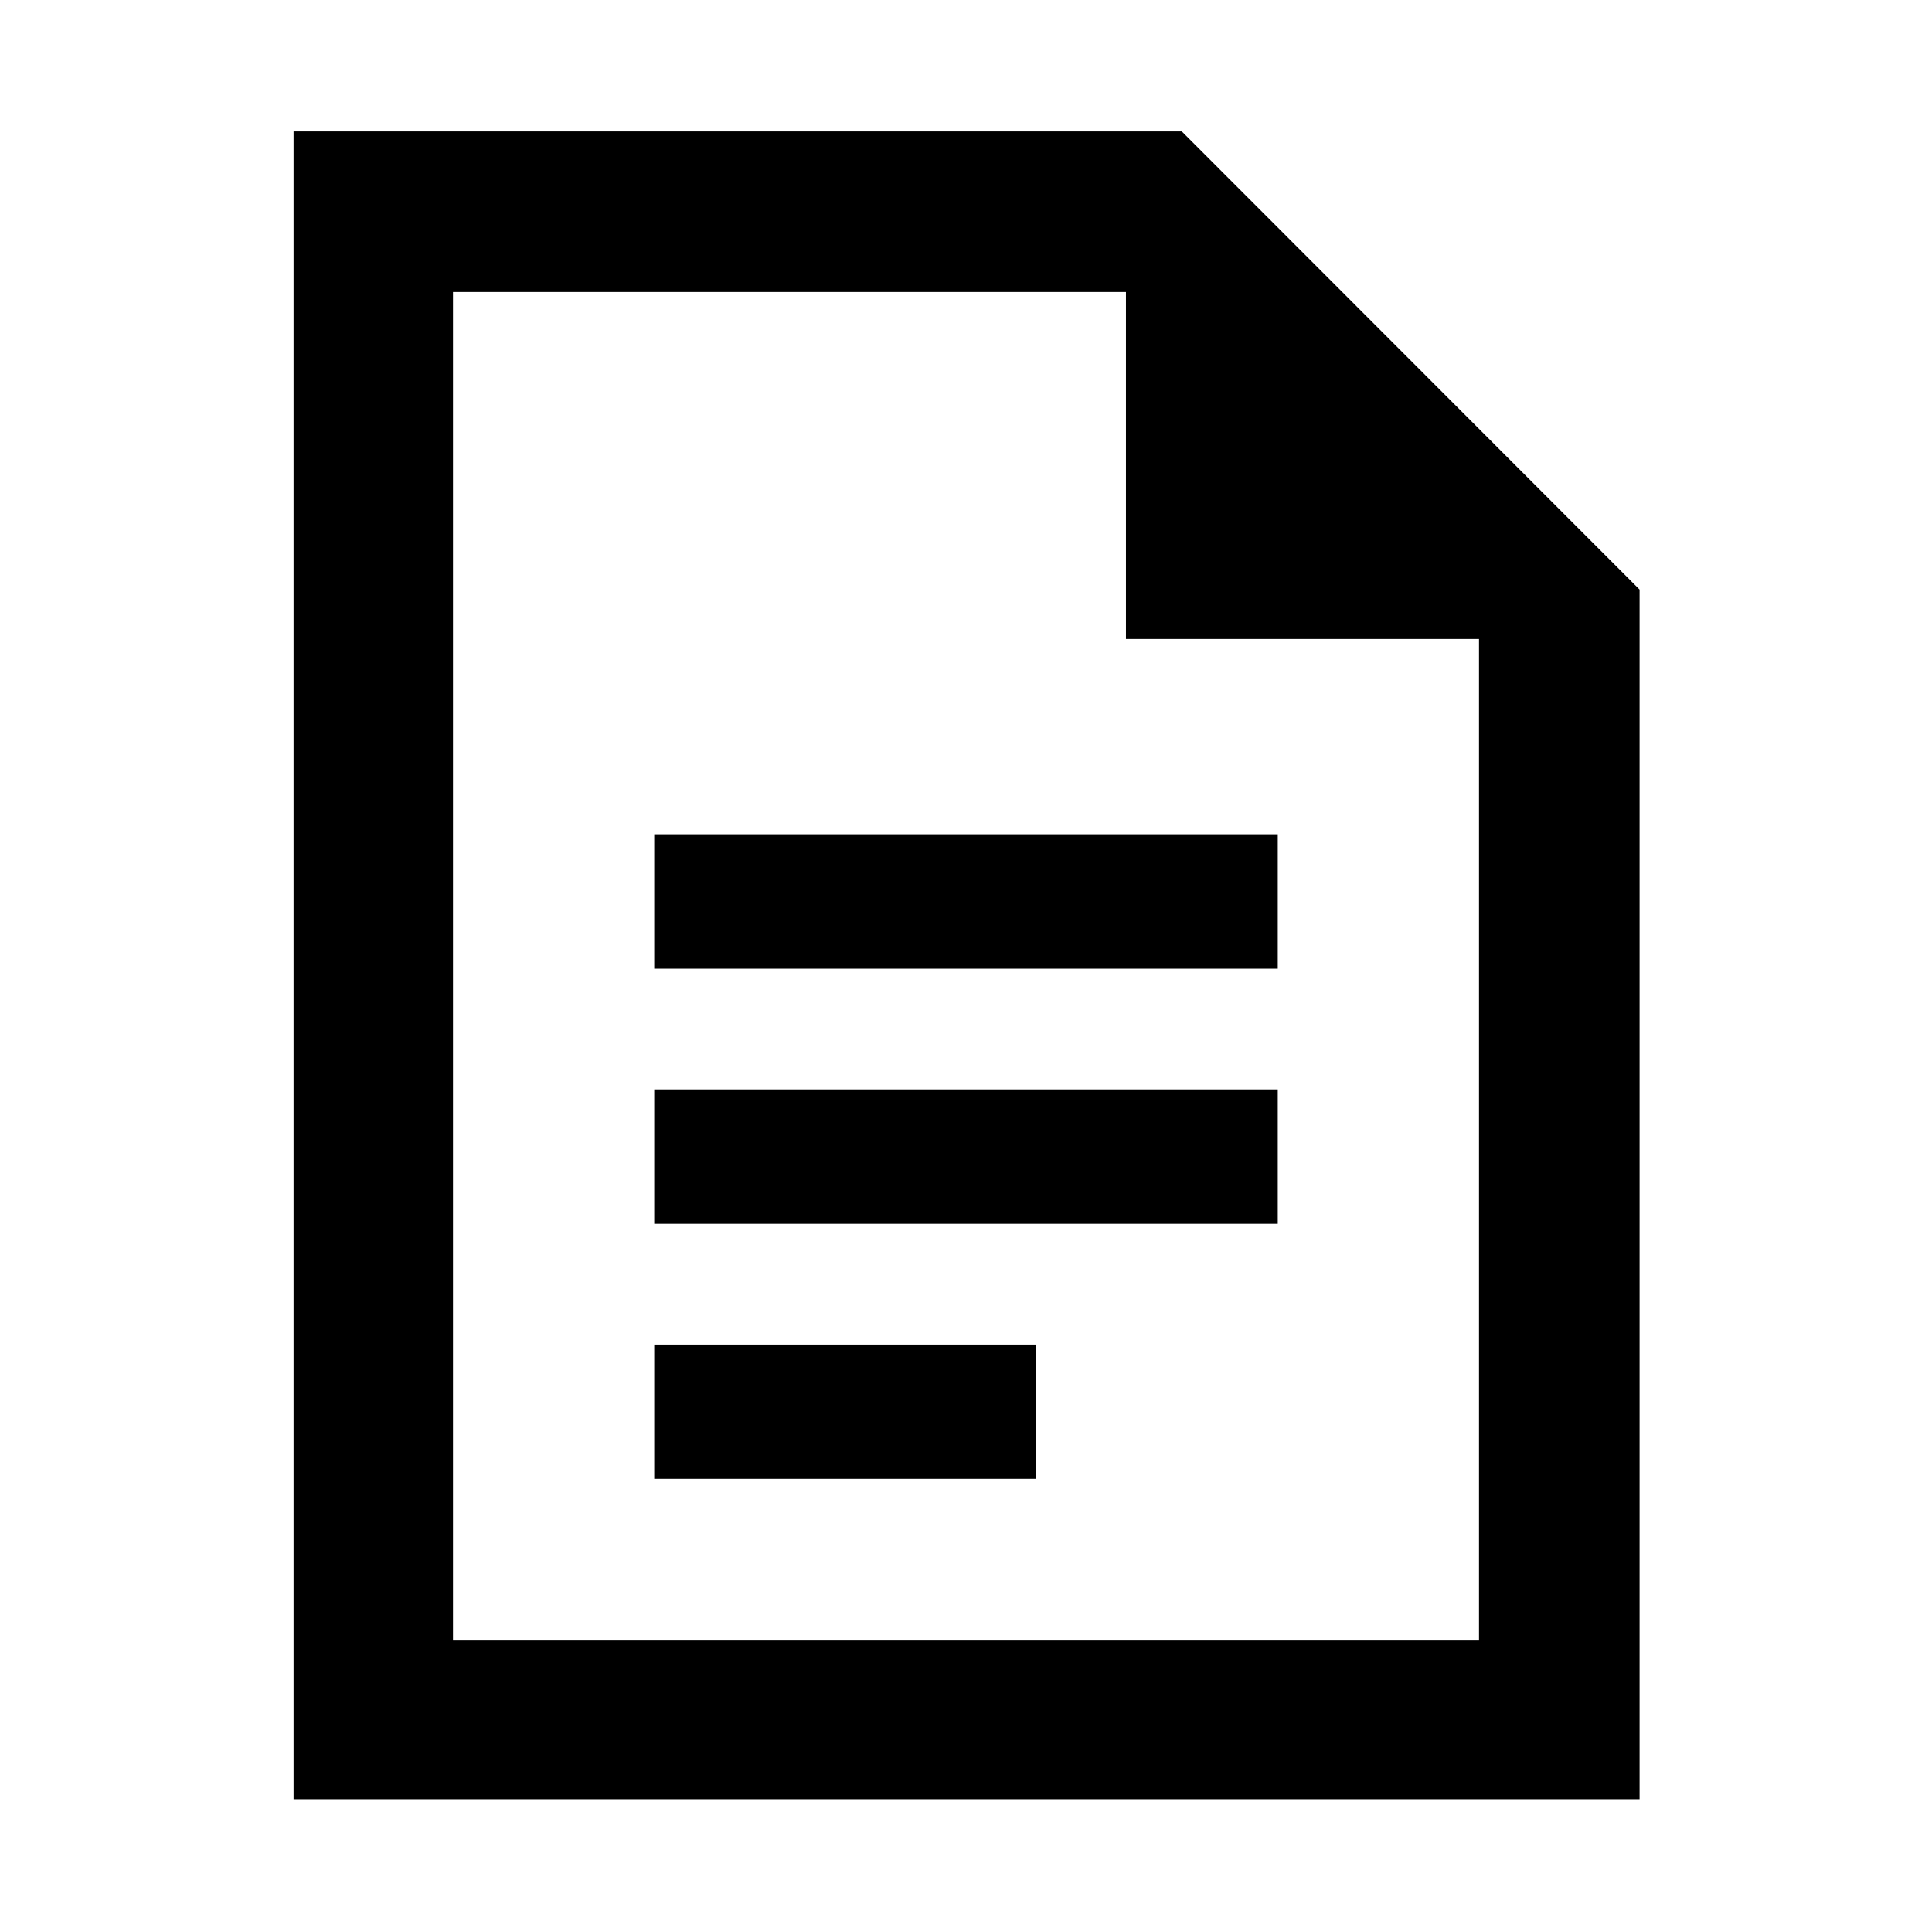
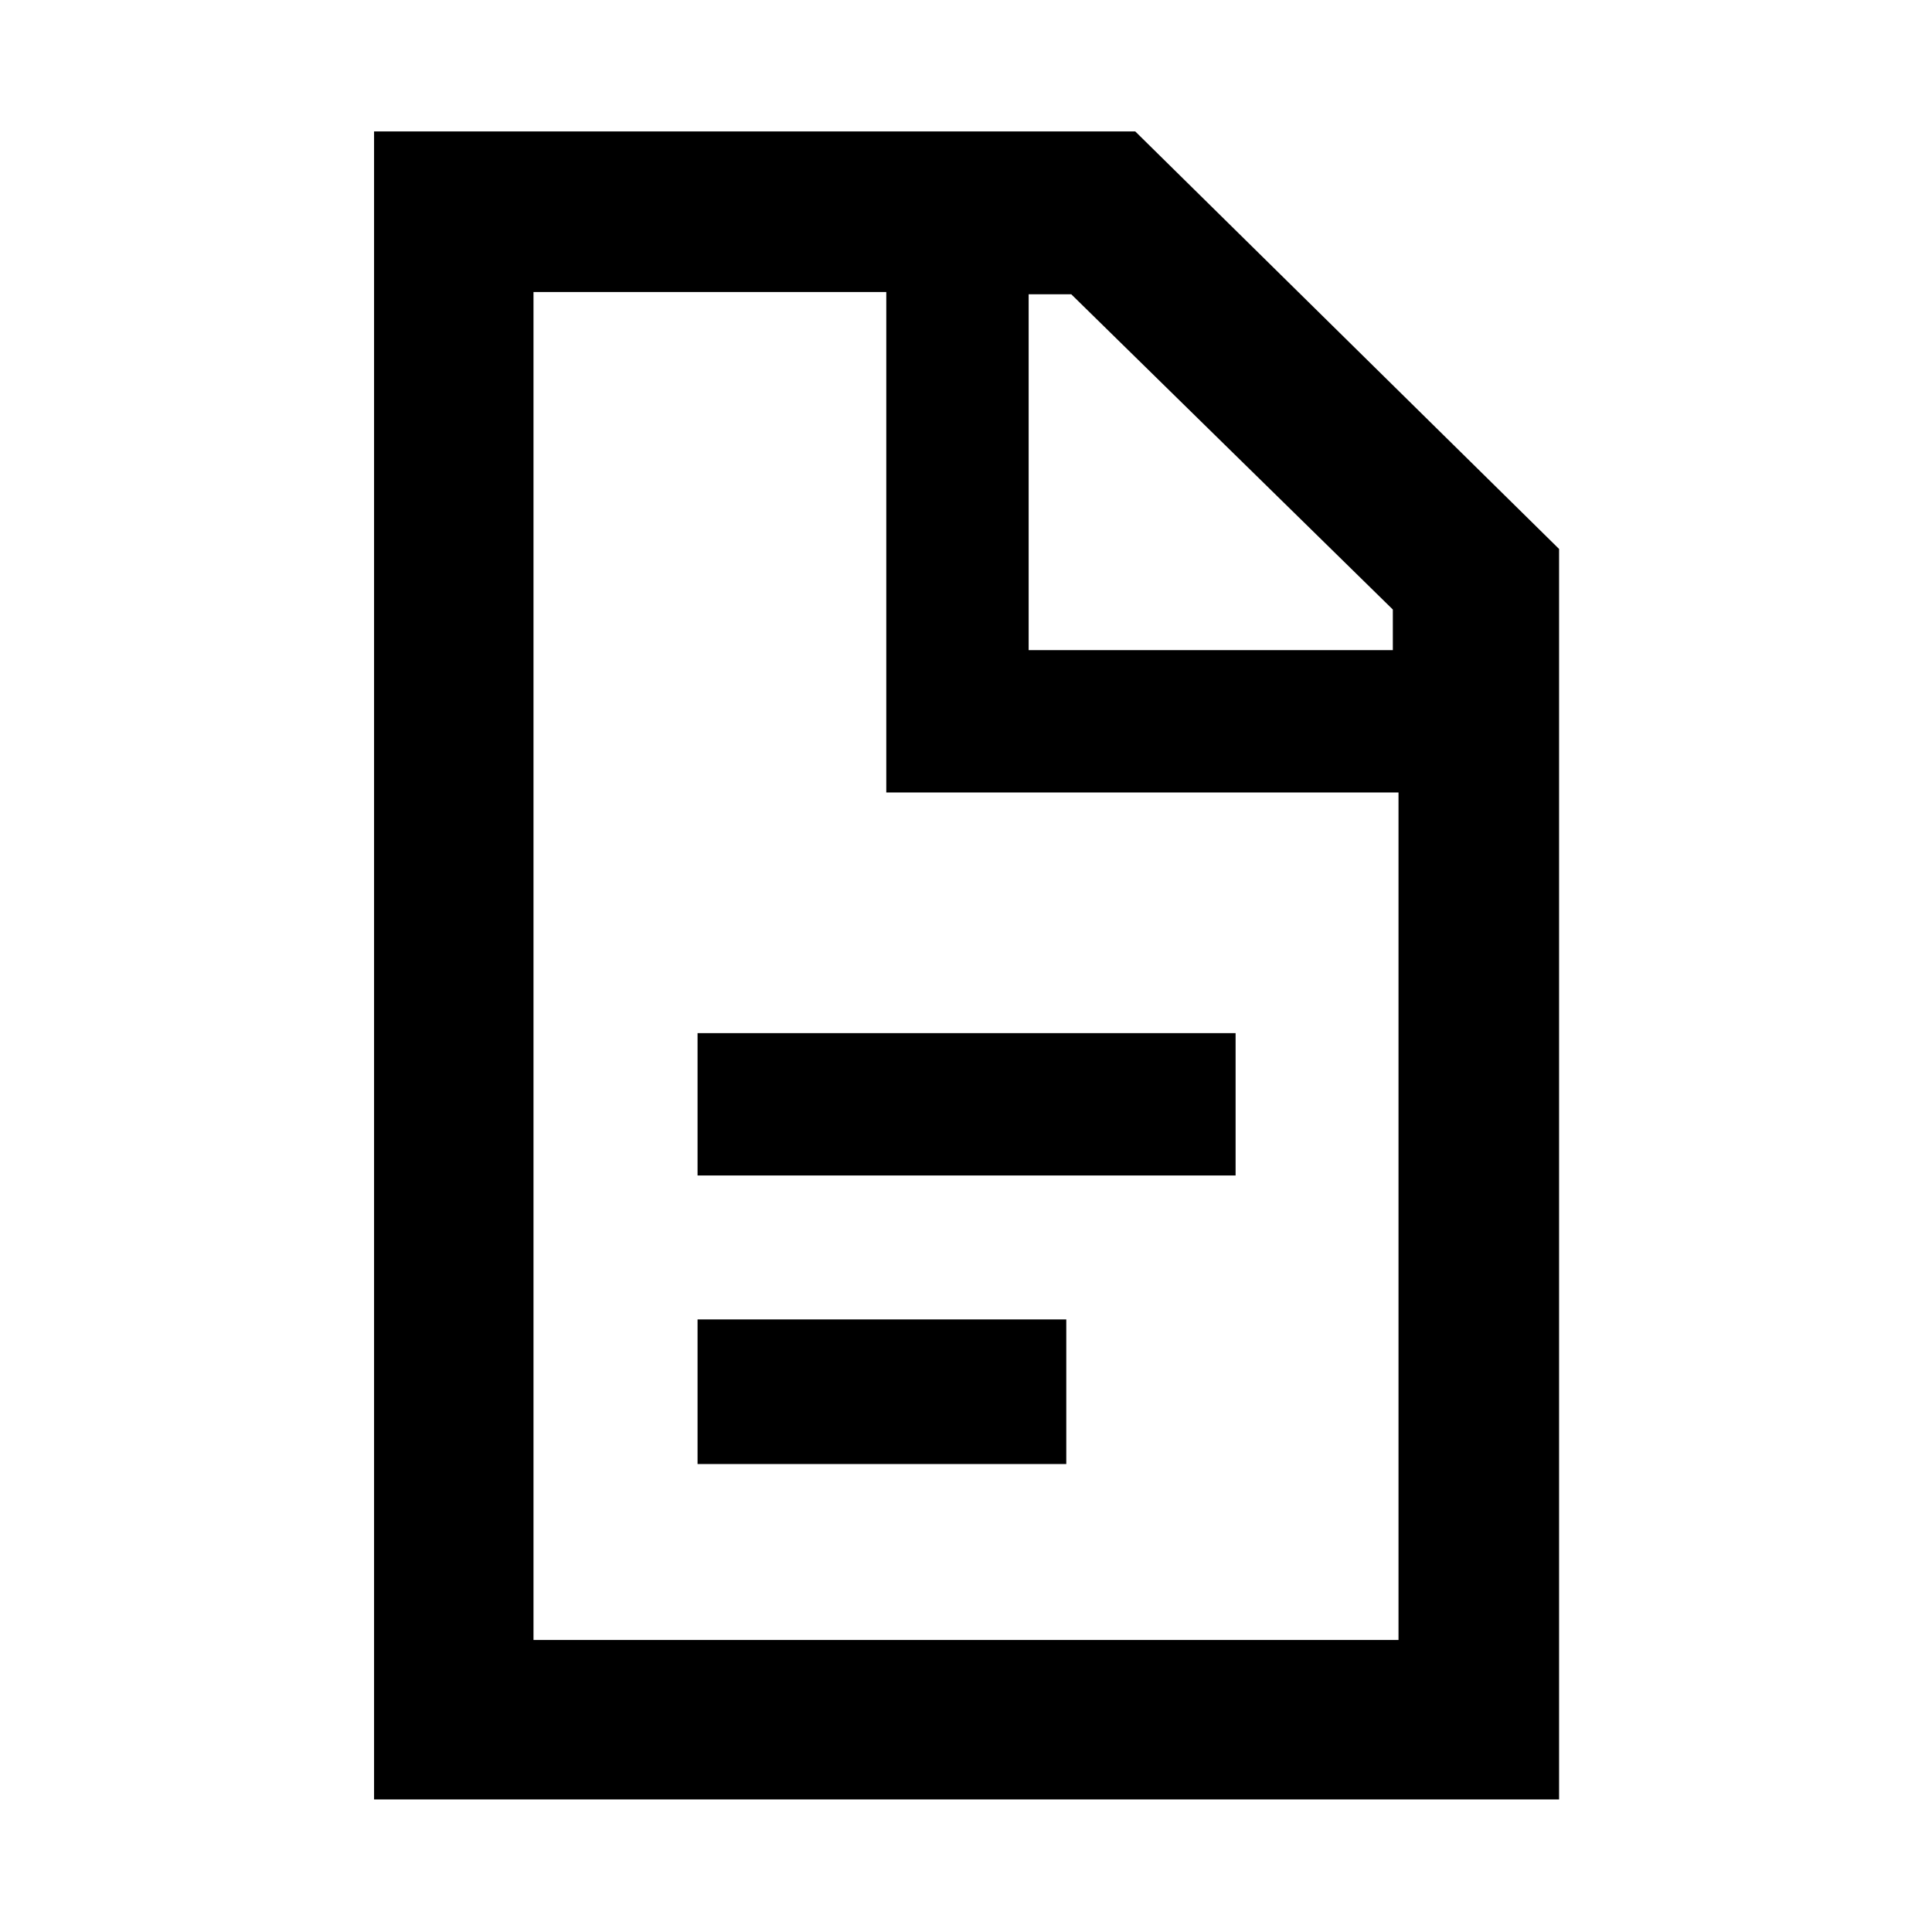
<svg xmlns="http://www.w3.org/2000/svg" width="48" height="48" viewBox="0 -960 960 960">
-   <path d="M325.09-478.65h309.82v-66.79H325.09v66.79Zm0 126.78h309.82v-66.78H325.09v66.78Zm0 126.78h189.82v-66.78H325.09v66.78ZM145.87-65.87V-894.7h441.35L814.7-667.05v601.18H145.87Zm413.61-576.61v-172.43H225.09v669.82h509.82v-497.39H559.48ZM225.09-814.91v172.43-172.43 669.82-669.82Z" />
+   <path d="M564.09-894.7 774.7-687.22v621.35H185.87V-894.7h378.22Zm-123.7 79.79h-175.3v669.82h429.82v-421.13H440.39v-248.69Zm70.74 1.13v176.82h180.96v-20.17L532.3-813.78h-21.17ZM346.61-232.52v-71.87h183.22v71.87H346.61Zm0-143.39v-70.74h267.35v70.74H346.61Z" />
</svg>
